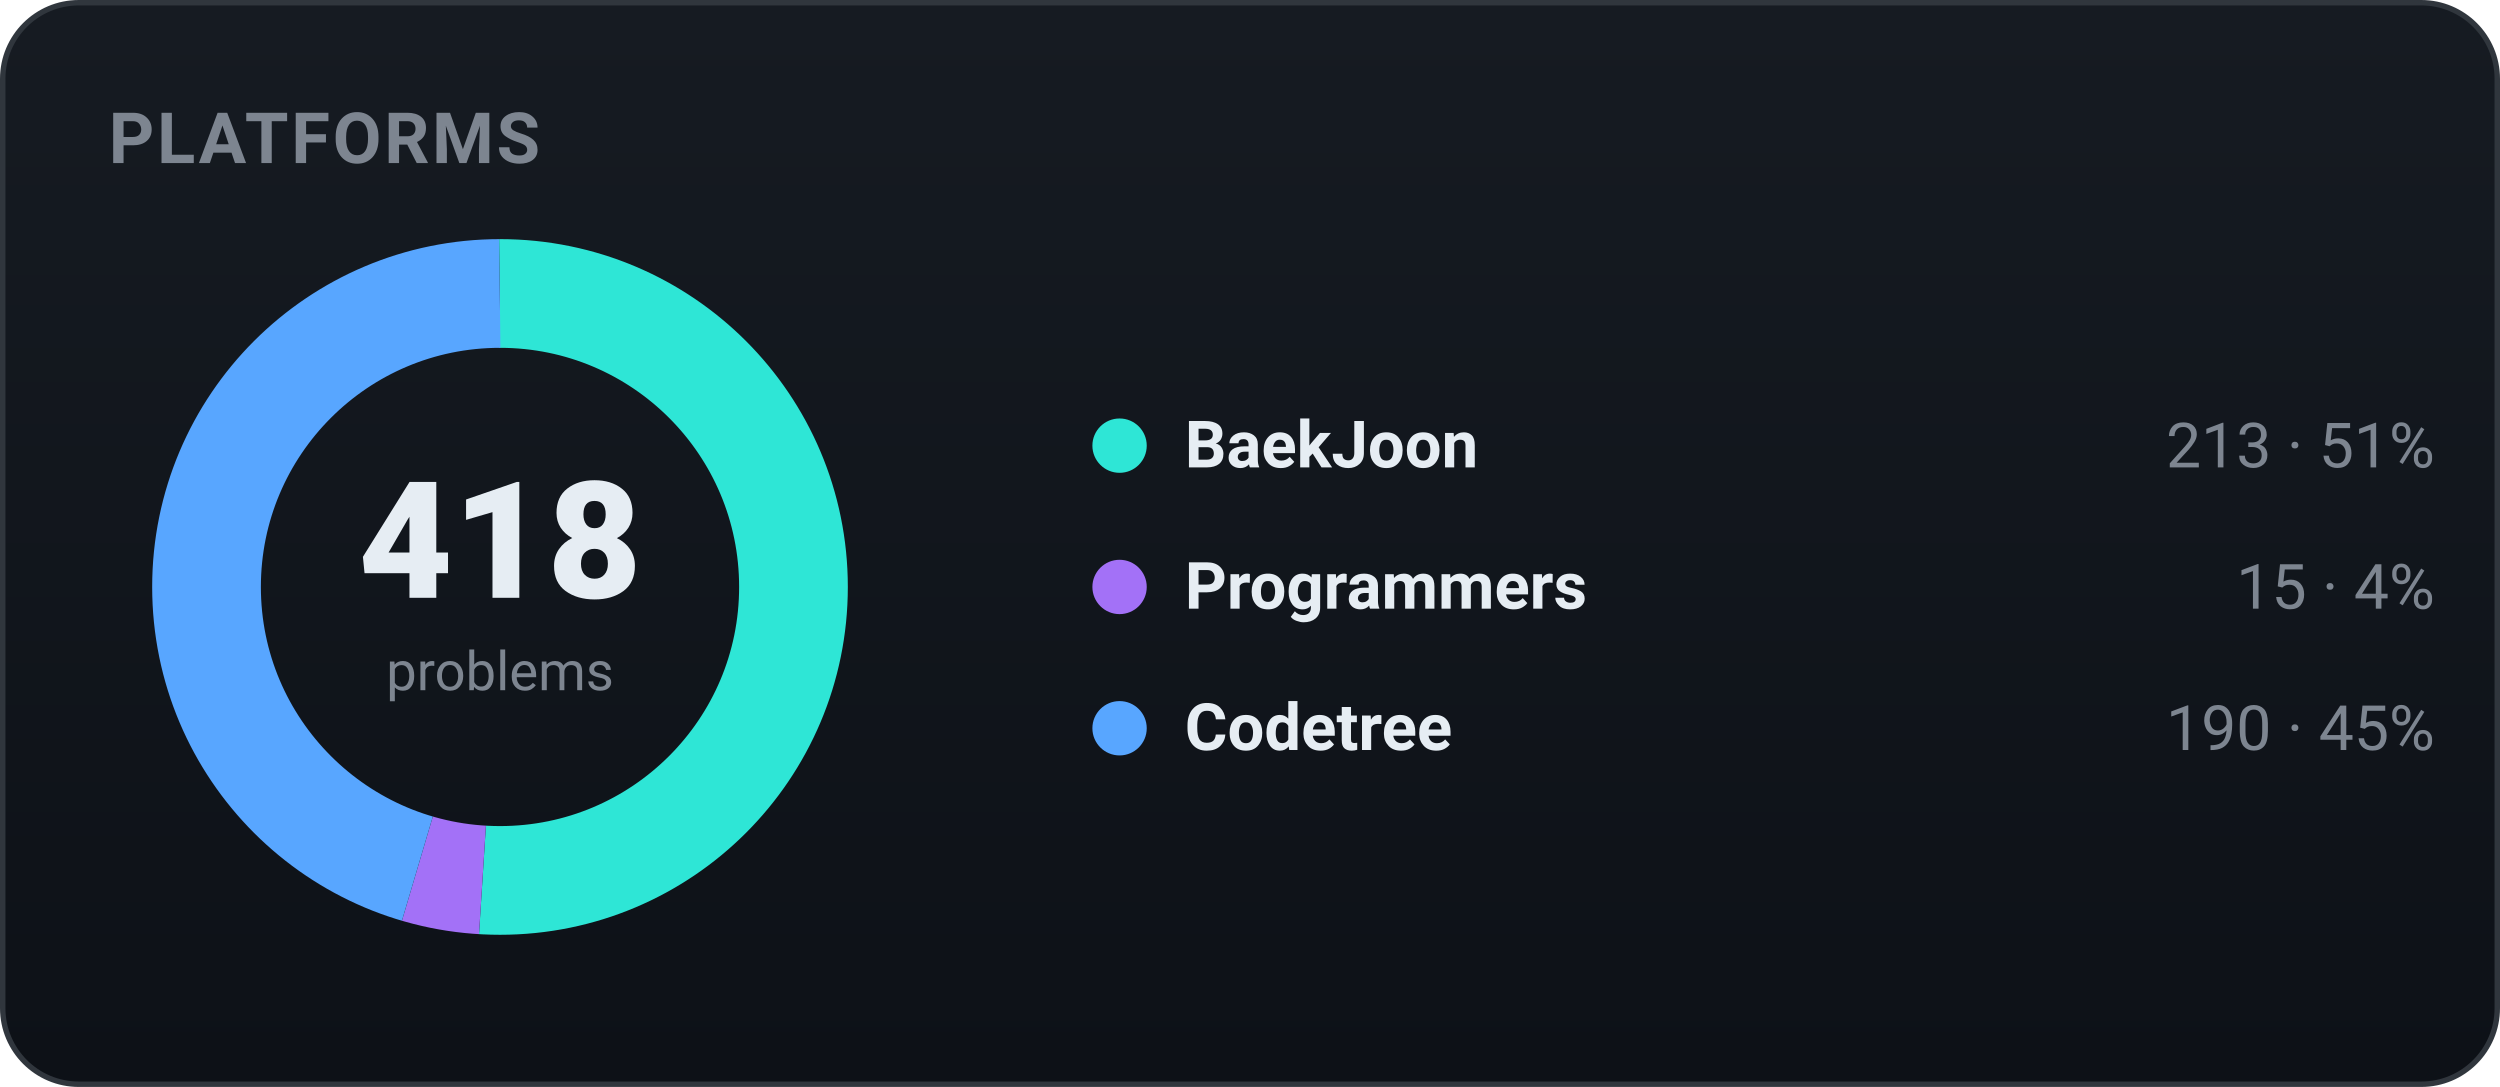
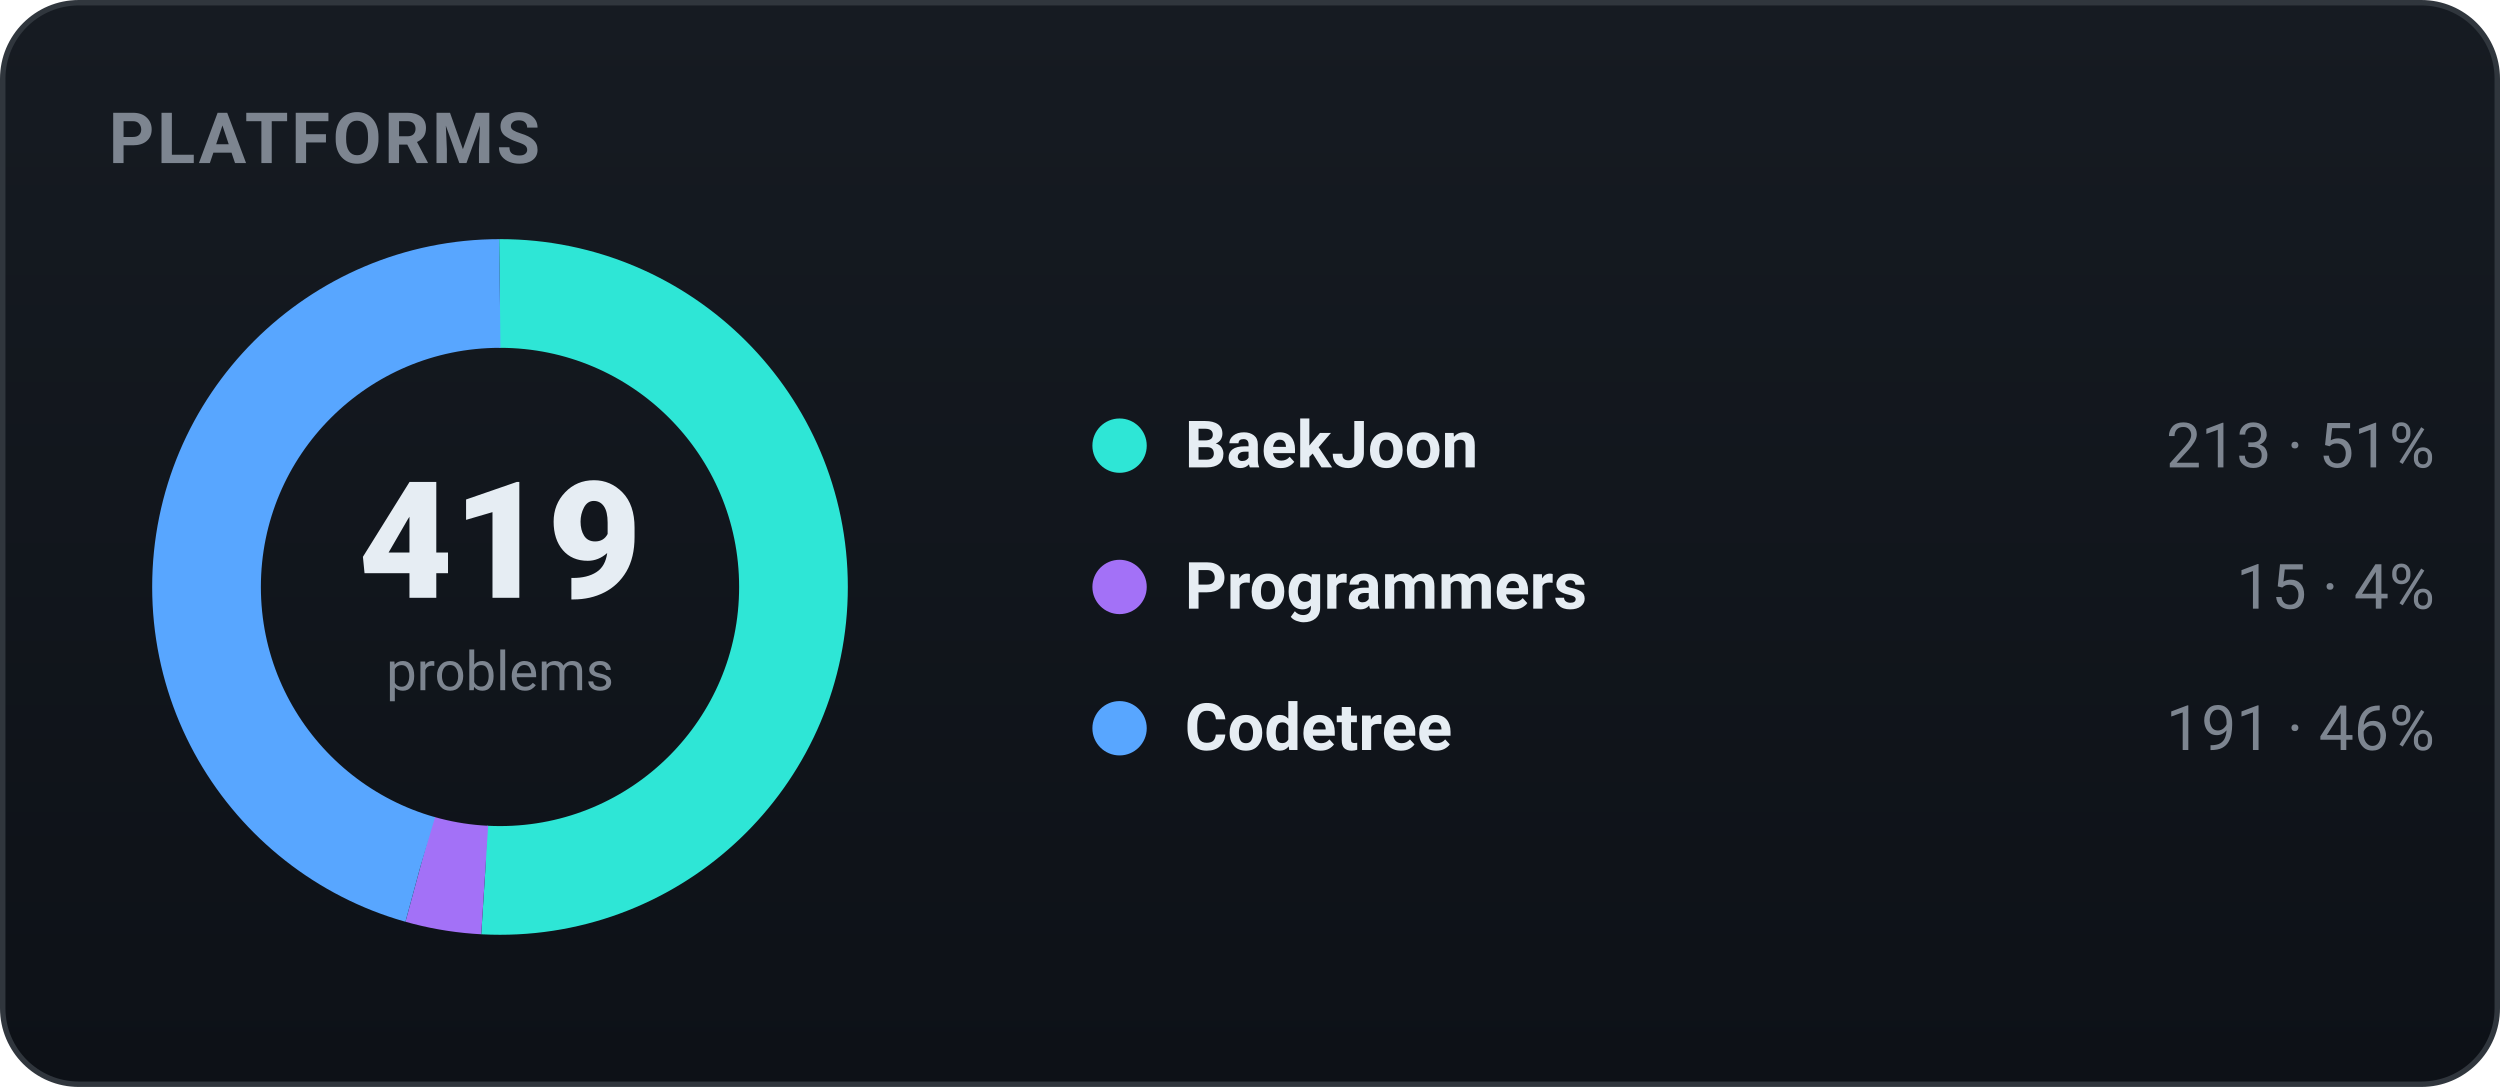
<svg xmlns="http://www.w3.org/2000/svg" width="460" height="200" viewBox="0 0 460 200" role="img" font-family="-apple-system,BlinkMacSystemFont,'Segoe UI',Roboto,'Apple SD Gothic Neo','Malgun Gothic',sans-serif">
  <defs>
    <linearGradient id="bgg" x1="0" y1="0" x2="0" y2="1">
      <stop offset="0" stop-color="#161b22" />
      <stop offset="1" stop-color="#0d1117" />
    </linearGradient>
  </defs>
  <rect x="0.5" y="0.5" width="459" height="199" rx="14" fill="url(#bgg)" stroke="#30363d" />
  <text x="20" y="30" font-family="-apple-system,BlinkMacSystemFont,'Segoe UI',Roboto,'Apple SD Gothic Neo','Malgun Gothic',sans-serif" font-size="13" font-weight="700" fill="#7d8590" letter-spacing="0.5">PLATFORMS</text>
-   <circle cx="92" cy="108" r="54" fill="none" stroke="#2ee6d6" stroke-width="20" stroke-dasharray="172.89 166.40" stroke-dashoffset="-0.00" transform="rotate(-90 92 108)" />
-   <circle cx="92" cy="108" r="54" fill="none" stroke="#a371f7" stroke-width="20" stroke-dasharray="12.18 327.12" stroke-dashoffset="-172.89" transform="rotate(-90 92 108)" />
-   <circle cx="92" cy="108" r="54" fill="none" stroke="#58a6ff" stroke-width="20" stroke-dasharray="154.22 185.07" stroke-dashoffset="-185.07" transform="rotate(-90 92 108)" />
-   <text x="92" y="110" text-anchor="middle" font-size="30" font-weight="800" fill="#e6edf3">418</text>
+   <circle cx="92" cy="108" r="54" fill="none" stroke="#2ee6d6" stroke-width="20" stroke-dasharray="172.48 166.81" stroke-dashoffset="-0.00" transform="rotate(-90 92 108)" />
+   <circle cx="92" cy="108" r="54" fill="none" stroke="#a371f7" stroke-width="20" stroke-dasharray="12.15 327.15" stroke-dashoffset="-172.48" transform="rotate(-90 92 108)" />
+   <circle cx="92" cy="108" r="54" fill="none" stroke="#58a6ff" stroke-width="20" stroke-dasharray="154.67 184.63" stroke-dashoffset="-184.63" transform="rotate(-90 92 108)" />
+   <text x="92" y="110" text-anchor="middle" font-size="30" font-weight="800" fill="#e6edf3">419</text>
  <text x="92" y="127" text-anchor="middle" font-size="10" fill="#7d8590">problems</text>
  <circle cx="206" cy="82" r="5" fill="#2ee6d6" />
  <text x="218" y="86" font-size="12" font-weight="600" fill="#e6edf3">BaekJoon</text>
  <text x="448" y="86" text-anchor="end" font-size="11.5" fill="#7d8590">213 · 51%</text>
  <circle cx="206" cy="108" r="5" fill="#a371f7" />
  <text x="218" y="112" font-size="12" font-weight="600" fill="#e6edf3">Programmers</text>
  <text x="448" y="112" text-anchor="end" font-size="11.5" fill="#7d8590">15 · 4%</text>
  <circle cx="206" cy="134" r="5" fill="#58a6ff" />
  <text x="218" y="138" font-size="12" font-weight="600" fill="#e6edf3">Codetree</text>
-   <text x="448" y="138" text-anchor="end" font-size="11.5" fill="#7d8590">190 · 45%</text>
+   <text x="448" y="138" text-anchor="end" font-size="11.5" fill="#7d8590">191 · 46%</text>
</svg>
